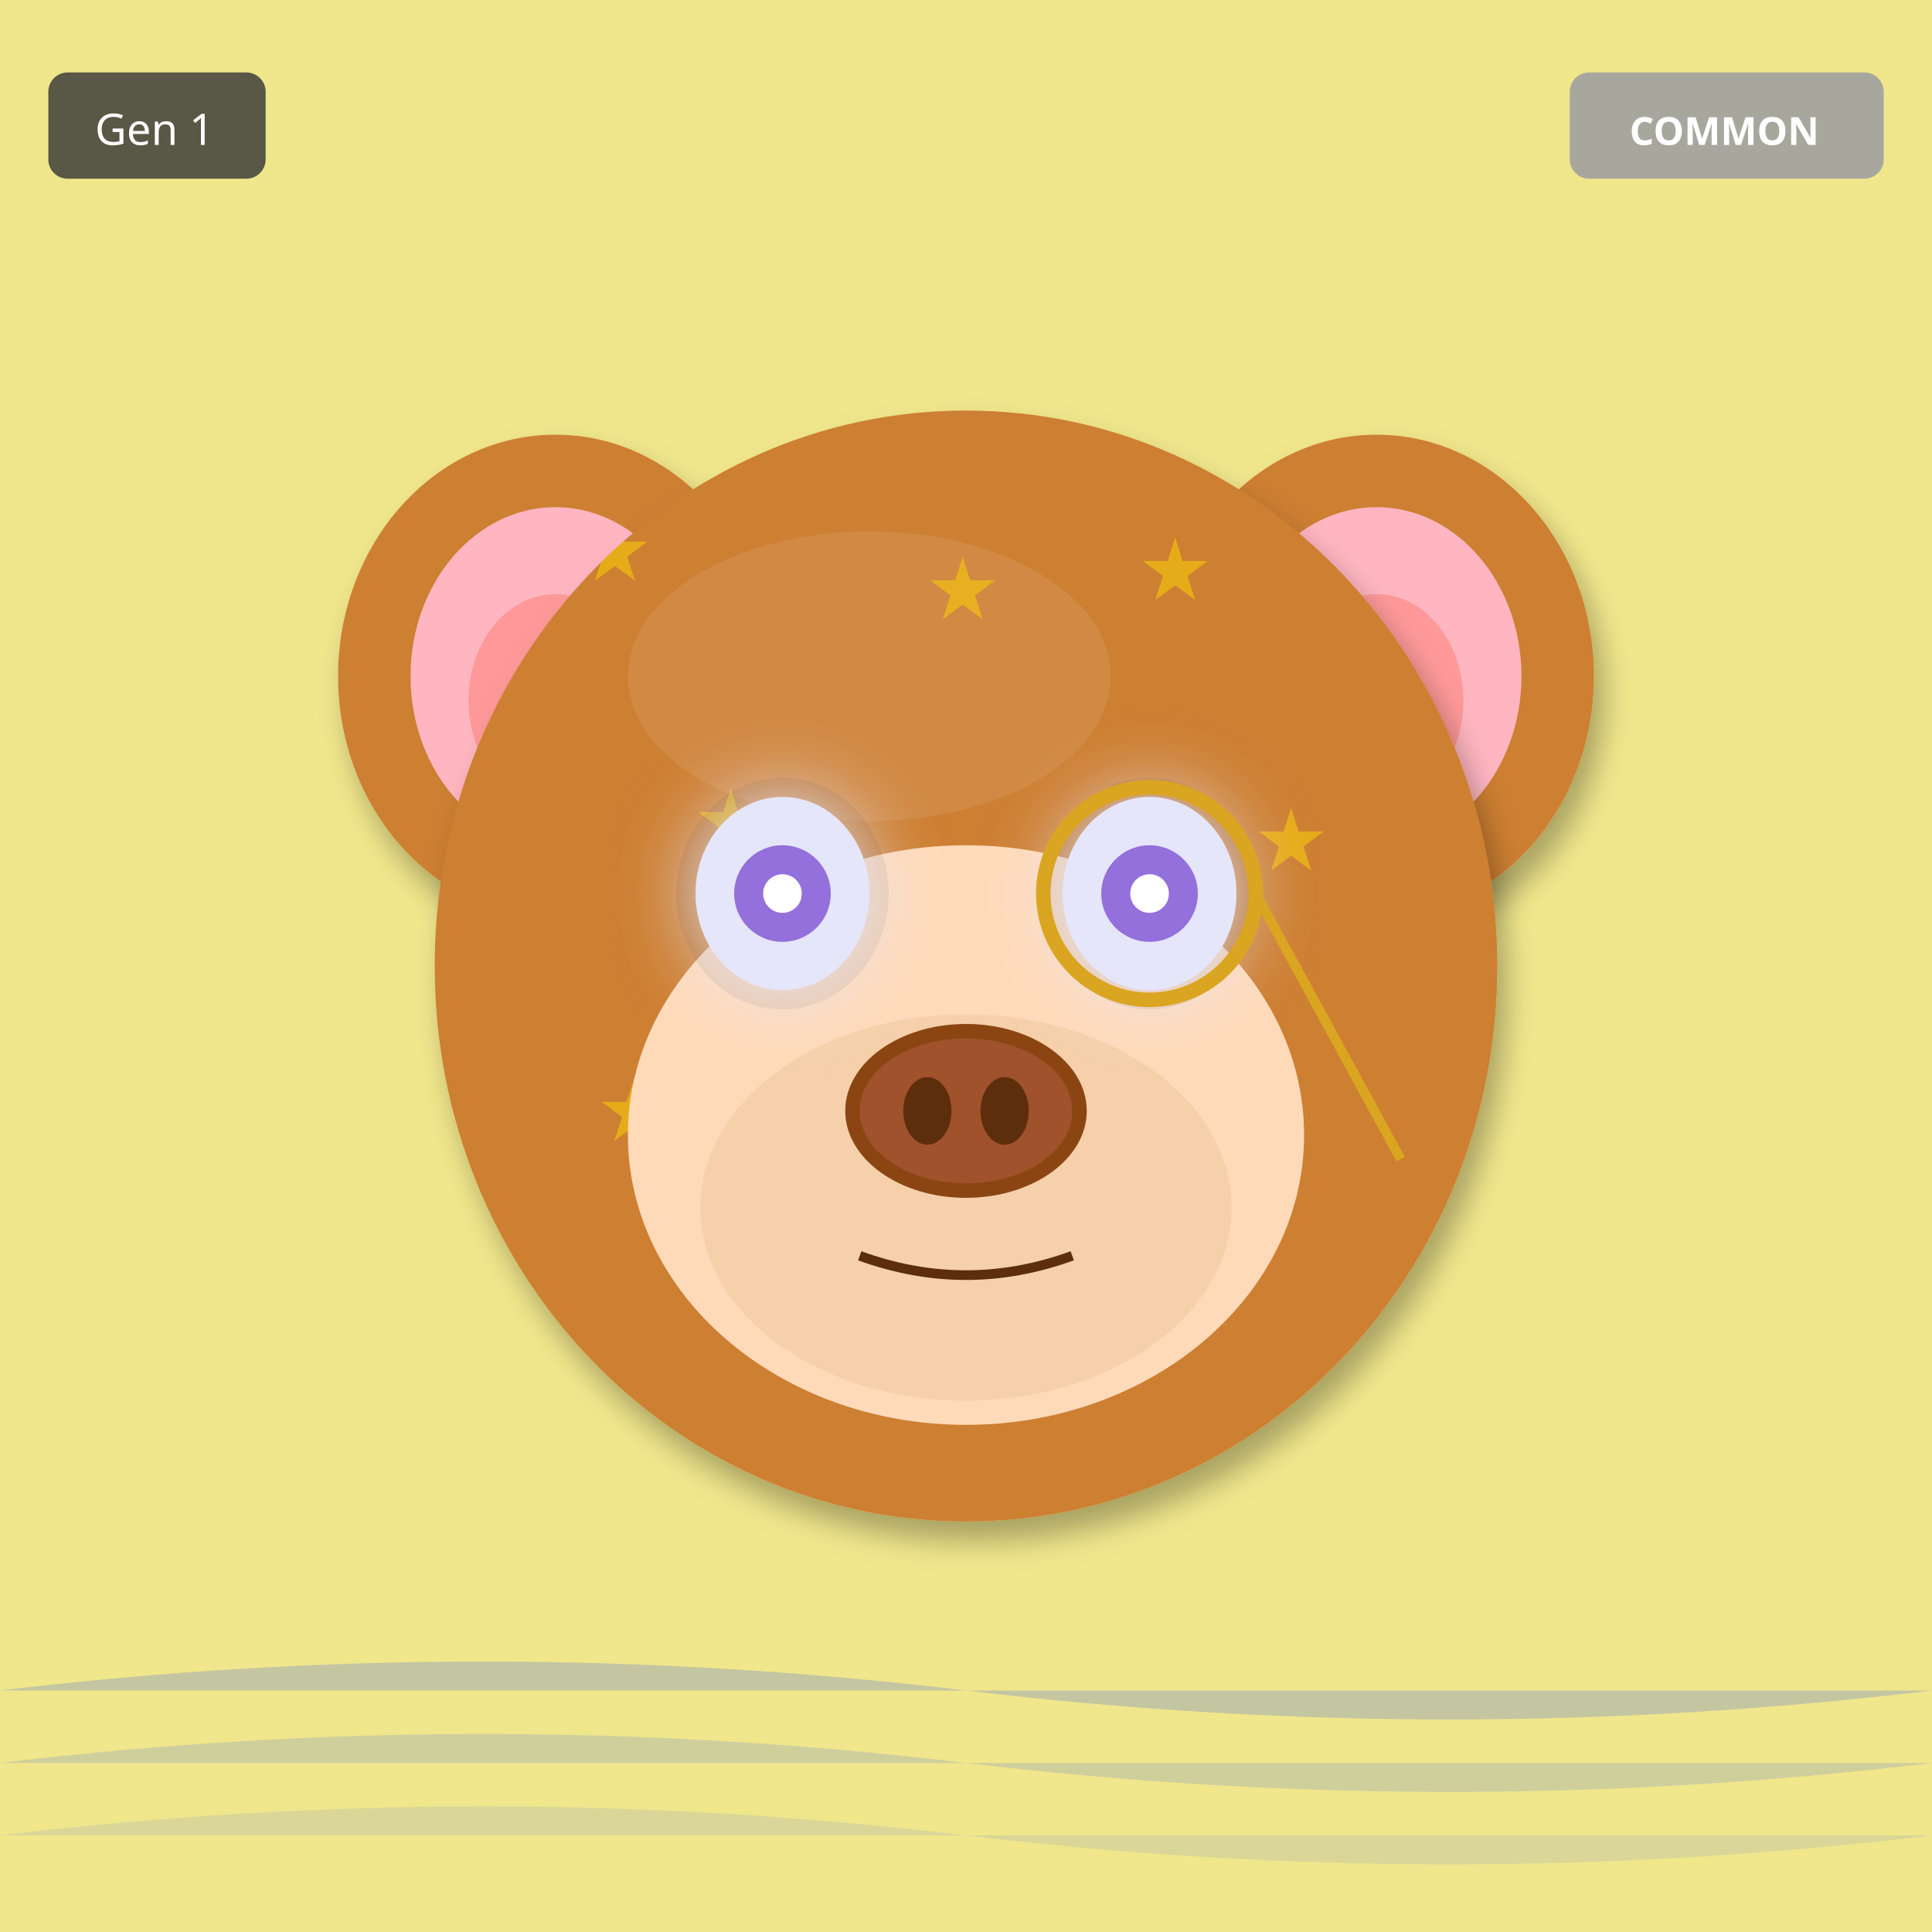
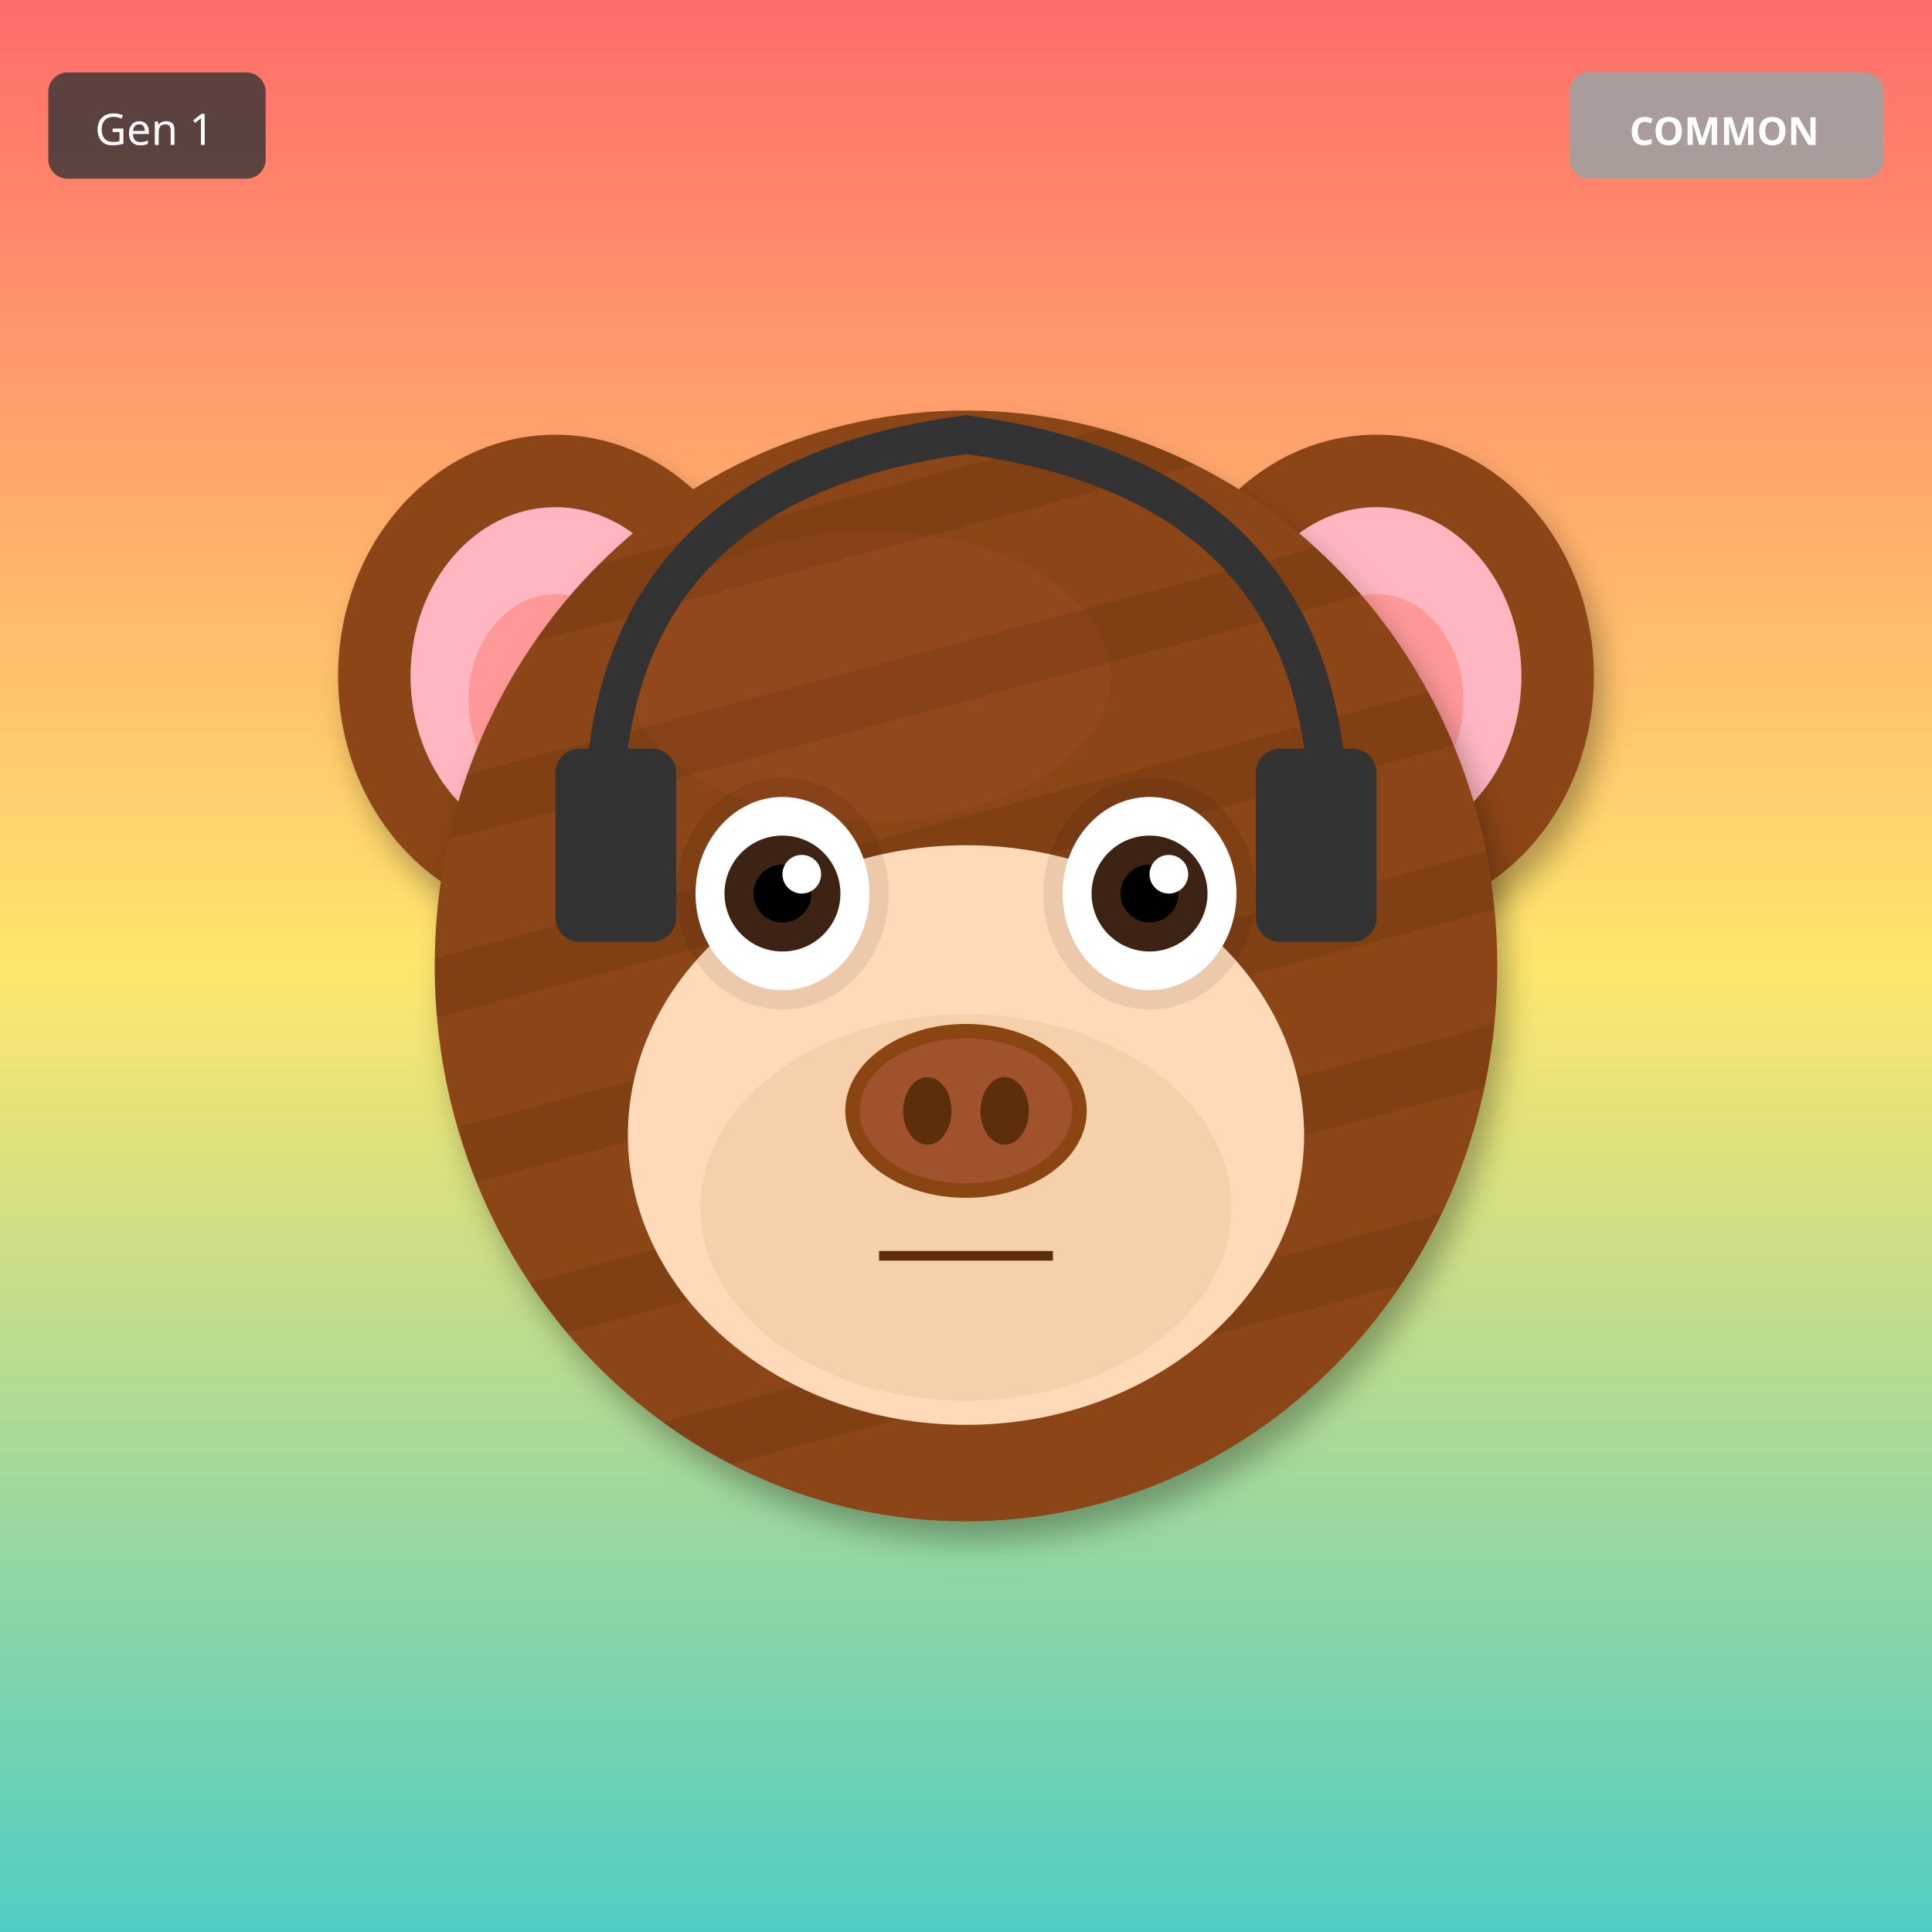
<svg xmlns="http://www.w3.org/2000/svg" width="400" height="400" viewBox="0 0 400 400">
  <defs>
    <filter id="shadow" x="-20%" y="-20%" width="140%" height="140%">
      <feDropShadow dx="2" dy="4" stdDeviation="3" flood-opacity="0.3" />
    </filter>
    <filter id="glow" x="-50%" y="-50%" width="200%" height="200%">
      <feGaussianBlur stdDeviation="8" result="blur" />
      <feMerge>
        <feMergeNode in="blur" />
        <feMergeNode in="SourceGraphic" />
      </feMerge>
    </filter>
    <linearGradient id="rainbow-body" x1="0%" y1="0%" x2="100%" y2="100%">
      <stop offset="0%" stop-color="#FF6B6B" />
      <stop offset="25%" stop-color="#FFE66D" />
      <stop offset="50%" stop-color="#4ECDC4" />
      <stop offset="75%" stop-color="#45B7D1" />
      <stop offset="100%" stop-color="#DDA0DD" />
    </linearGradient>
    <radialGradient id="galaxy-body" cx="30%" cy="30%">
      <stop offset="0%" stop-color="#E6E6FA" />
      <stop offset="50%" stop-color="#9370DB" />
      <stop offset="100%" stop-color="#1A0033" />
    </radialGradient>
    <linearGradient id="holo-body" x1="0%" y1="0%" x2="100%" y2="100%">
      <stop offset="0%" stop-color="#FF00FF" />
      <stop offset="50%" stop-color="#00FFFF" />
      <stop offset="100%" stop-color="#FFFF00" />
    </linearGradient>
    <linearGradient id="sky-gradient" x1="0%" y1="0%" x2="0%" y2="100%">
      <stop offset="0%" stop-color="#87CEEB" />
      <stop offset="100%" stop-color="#E0F4FF" />
    </linearGradient>
    <linearGradient id="grass-gradient" x1="0%" y1="0%" x2="0%" y2="100%">
      <stop offset="0%" stop-color="#90EE90" />
      <stop offset="100%" stop-color="#228B22" />
    </linearGradient>
    <linearGradient id="sunset-gradient" x1="0%" y1="0%" x2="0%" y2="100%">
      <stop offset="0%" stop-color="#FF6B6B" />
      <stop offset="50%" stop-color="#FFE66D" />
      <stop offset="100%" stop-color="#4ECDC4" />
    </linearGradient>
    <linearGradient id="aurora-gradient" x1="0%" y1="0%" x2="100%" y2="100%">
      <stop offset="0%" stop-color="#0D1B2A" />
      <stop offset="30%" stop-color="#00FF7F" />
      <stop offset="70%" stop-color="#FF00FF" />
      <stop offset="100%" stop-color="#0D1B2A" />
    </linearGradient>
    <radialGradient id="multiverse-gradient" cx="50%" cy="50%">
      <stop offset="0%" stop-color="#FFD700" />
      <stop offset="40%" stop-color="#FF00FF" />
      <stop offset="70%" stop-color="#00FFFF" />
      <stop offset="100%" stop-color="#000" />
    </radialGradient>
    <linearGradient id="rift-gradient" x1="0%" y1="0%" x2="100%" y2="100%">
      <stop offset="0%" stop-color="#000" />
      <stop offset="30%" stop-color="#9400D3" />
      <stop offset="50%" stop-color="#00FFFF" />
      <stop offset="70%" stop-color="#9400D3" />
      <stop offset="100%" stop-color="#000" />
    </linearGradient>
    <linearGradient id="heaven-gradient" x1="0%" y1="0%" x2="0%" y2="100%">
      <stop offset="0%" stop-color="#FFF" />
      <stop offset="50%" stop-color="#FFD700" stop-opacity="0.3" />
      <stop offset="100%" stop-color="#F0F8FF" />
    </linearGradient>
    <clipPath id="head-clip">
      <ellipse cx="200" cy="200" rx="110" ry="115" />
    </clipPath>
  </defs>
-   <rect width="400" height="400" fill="#F0E68C" />
-   <path d="M0 350 Q100 338 200 350 T400 350" fill="#4169E1" opacity="0.25" />
-   <path d="M0 365 Q100 353 200 365 T400 365" fill="#4169E1" opacity="0.19" />
-   <path d="M0 380 Q100 368 200 380 T400 380" fill="#4169E1" opacity="0.13" />
-   <ellipse cx="115" cy="140" rx="45" ry="50" fill="#CD7F32" filter="url(#shadow)" />
+   <rect width="400" height="400" fill="url(#sunset-gradient)" />
+   <ellipse cx="115" cy="140" rx="45" ry="50" fill="#8B4513" filter="url(#shadow)" />
  <ellipse cx="115" cy="140" rx="30" ry="35" fill="#FFB6C1" />
  <ellipse cx="115" cy="145" rx="18" ry="22" fill="#FF9999" />
-   <ellipse cx="285" cy="140" rx="45" ry="50" fill="#CD7F32" filter="url(#shadow)" />
+   <ellipse cx="285" cy="140" rx="45" ry="50" fill="#8B4513" filter="url(#shadow)" />
  <ellipse cx="285" cy="140" rx="30" ry="35" fill="#FFB6C1" />
  <ellipse cx="285" cy="145" rx="18" ry="22" fill="#FF9999" />
-   <ellipse cx="200" cy="200" rx="110" ry="115" fill="#CD7F32" filter="url(#shadow)" />
-   <ellipse cx="180" cy="140" rx="50" ry="30" fill="#DAA06D" opacity="0.3" />
+   <ellipse cx="200" cy="200" rx="110" ry="115" fill="#8B4513" filter="url(#shadow)" />
+   <ellipse cx="180" cy="140" rx="50" ry="30" fill="#A0522D" opacity="0.3" />
  <g clip-path="url(#head-clip)">
-     <text x="120" y="120" font-size="18" fill="#FFD700" opacity="0.5">★</text>
-     <text x="212" y="228" font-size="18" fill="#FFD700" opacity="0.5">★</text>
-     <text x="144" y="176" font-size="18" fill="#FFD700" opacity="0.5">★</text>
-     <text x="236" y="124" font-size="18" fill="#FFD700" opacity="0.5">★</text>
-     <text x="168" y="232" font-size="18" fill="#FFD700" opacity="0.5">★</text>
-     <text x="260" y="180" font-size="18" fill="#FFD700" opacity="0.5">★</text>
-     <text x="192" y="128" font-size="18" fill="#FFD700" opacity="0.5">★</text>
-     <text x="124" y="236" font-size="18" fill="#FFD700" opacity="0.5">★</text>
+     <rect x="90" y="100" width="220" height="12" fill="#000" opacity="0.08" transform="rotate(-15 200 200)" />
+     <rect x="90" y="135" width="220" height="12" fill="#000" opacity="0.08" transform="rotate(-15 200 200)" />
+     <rect x="90" y="170" width="220" height="12" fill="#000" opacity="0.08" transform="rotate(-15 200 200)" />
+     <rect x="90" y="205" width="220" height="12" fill="#000" opacity="0.08" transform="rotate(-15 200 200)" />
+     <rect x="90" y="240" width="220" height="12" fill="#000" opacity="0.08" transform="rotate(-15 200 200)" />
+     <rect x="90" y="275" width="220" height="12" fill="#000" opacity="0.08" transform="rotate(-15 200 200)" />
  </g>
  <ellipse cx="200" cy="235" rx="70" ry="60" fill="#FFDAB9" />
  <ellipse cx="200" cy="250" rx="55" ry="40" fill="#DEB887" opacity="0.3" />
  <ellipse cx="162" cy="185" rx="22" ry="24" fill="#000" opacity="0.08" />
  <ellipse cx="238" cy="185" rx="22" ry="24" fill="#000" opacity="0.08" />
-   <ellipse cx="162" cy="185" rx="18" ry="20" fill="#E6E6FA" filter="url(#glow)" />
-   <circle cx="162" cy="185" r="10" fill="#9370DB" />
-   <circle cx="162" cy="185" r="4" fill="#FFF" />
-   <ellipse cx="238" cy="185" rx="18" ry="20" fill="#E6E6FA" filter="url(#glow)" />
-   <circle cx="238" cy="185" r="10" fill="#9370DB" />
-   <circle cx="238" cy="185" r="4" fill="#FFF" />
+   <ellipse cx="162" cy="185" rx="18" ry="20" fill="white" />
+   <circle cx="162" cy="185" r="12" fill="#3D2314" />
+   <circle cx="162" cy="185" r="6" fill="#000" />
+   <circle cx="166" cy="181" r="4" fill="white" />
+   <ellipse cx="238" cy="185" rx="18" ry="20" fill="white" />
+   <circle cx="238" cy="185" r="12" fill="#3D2314" />
+   <circle cx="238" cy="185" r="6" fill="#000" />
+   <circle cx="242" cy="181" r="4" fill="white" />
  <g>
    <ellipse cx="200" cy="230" rx="25" ry="18" fill="#8B4513" />
    <ellipse cx="200" cy="230" rx="22" ry="15" fill="#A0522D" />
    <ellipse cx="192" cy="230" rx="5" ry="7" fill="#5D2E0C" />
    <ellipse cx="208" cy="230" rx="5" ry="7" fill="#5D2E0C" />
  </g>
-   <path d="M178 260 Q200 268 222 260" stroke="#5D2E0C" stroke-width="2" fill="none" />
-   <circle cx="238" cy="185" r="22" fill="none" stroke="#DAA520" stroke-width="3" />
-   <line x1="260" y1="185" x2="290" y2="240" stroke="#DAA520" stroke-width="2" />
+   <line x1="182" y1="260" x2="218" y2="260" stroke="#5D2E0C" stroke-width="2" />
+   <path d="M125 170 Q125 100 200 90 Q275 100 275 170" stroke="#333" stroke-width="8" fill="none" />
+   <rect x="115" y="155" width="25" height="40" rx="5" fill="#333" />
+   <rect x="260" y="155" width="25" height="40" rx="5" fill="#333" />
  <g transform="translate(325, 15)">
    <rect width="65" height="22" rx="4" fill="#A0A0A0" opacity="0.9" />
    <text x="32" y="15" font-size="8" fill="#FFF" text-anchor="middle" font-family="sans-serif" font-weight="bold">COMMON</text>
  </g>
  <g transform="translate(10, 15)">
    <rect width="45" height="22" rx="4" fill="#333" opacity="0.8" />
    <text x="22" y="15" font-size="9" fill="#FFF" text-anchor="middle" font-family="sans-serif">Gen 1</text>
  </g>
</svg>
